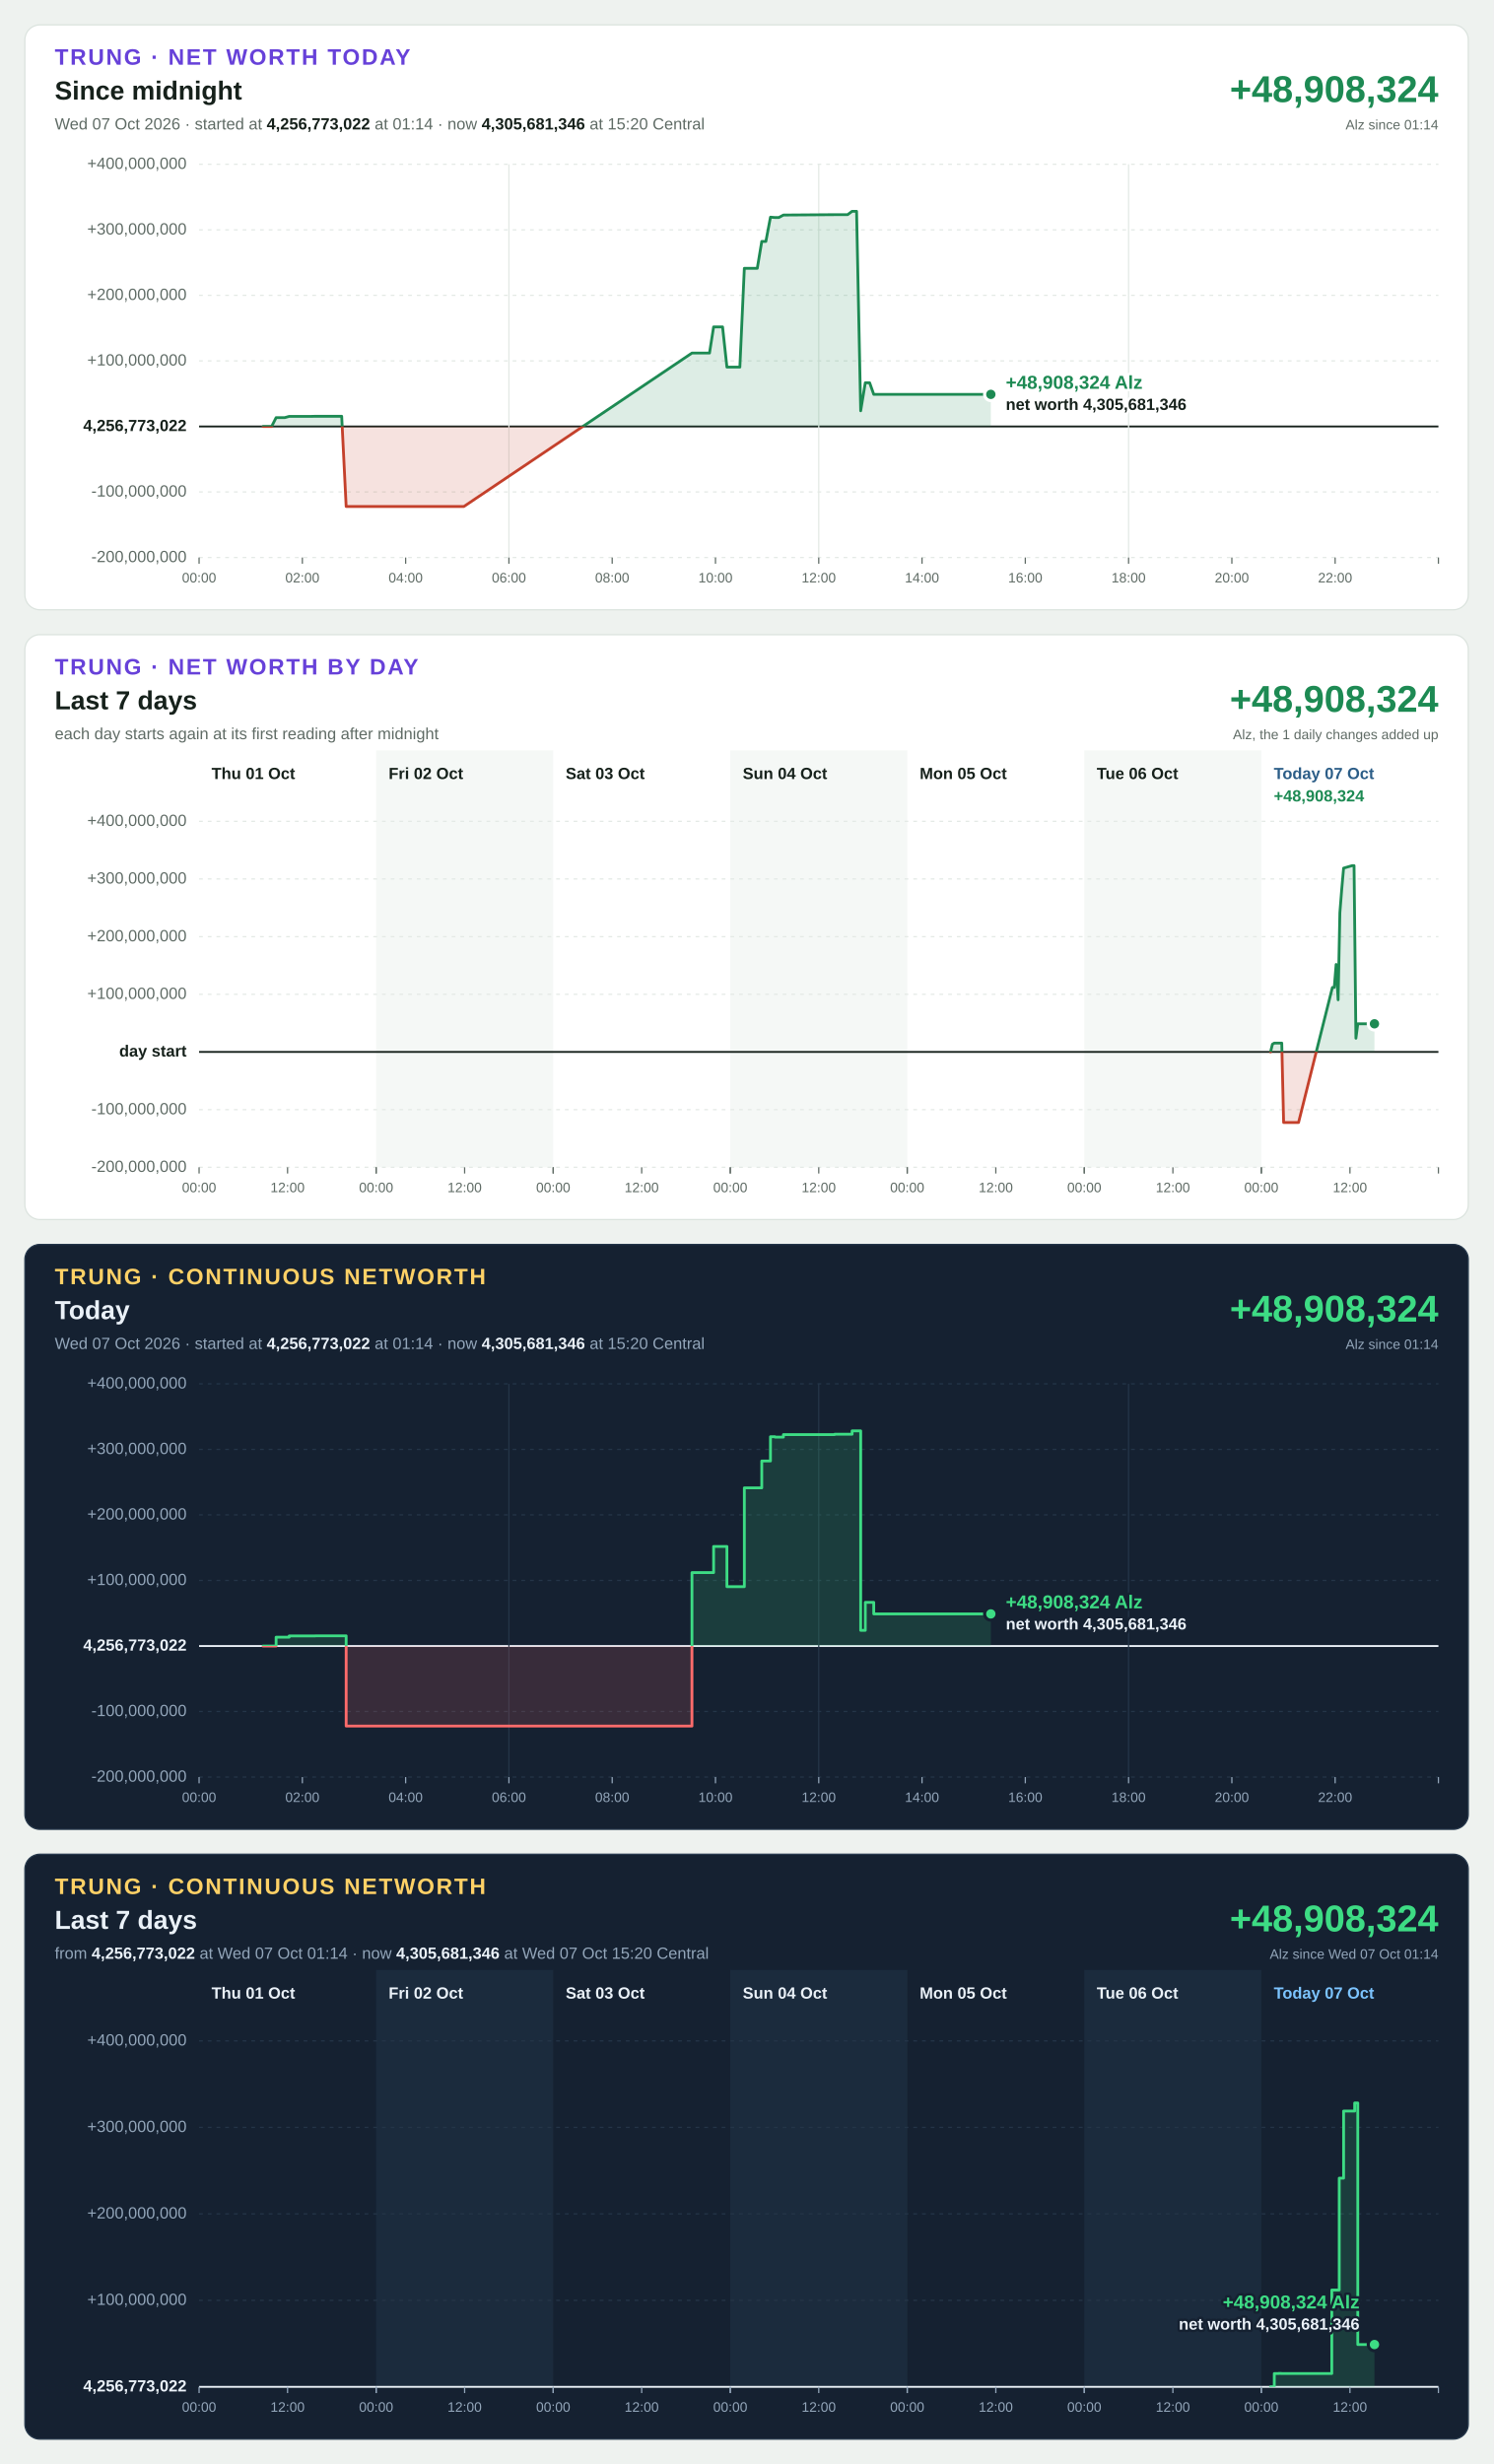
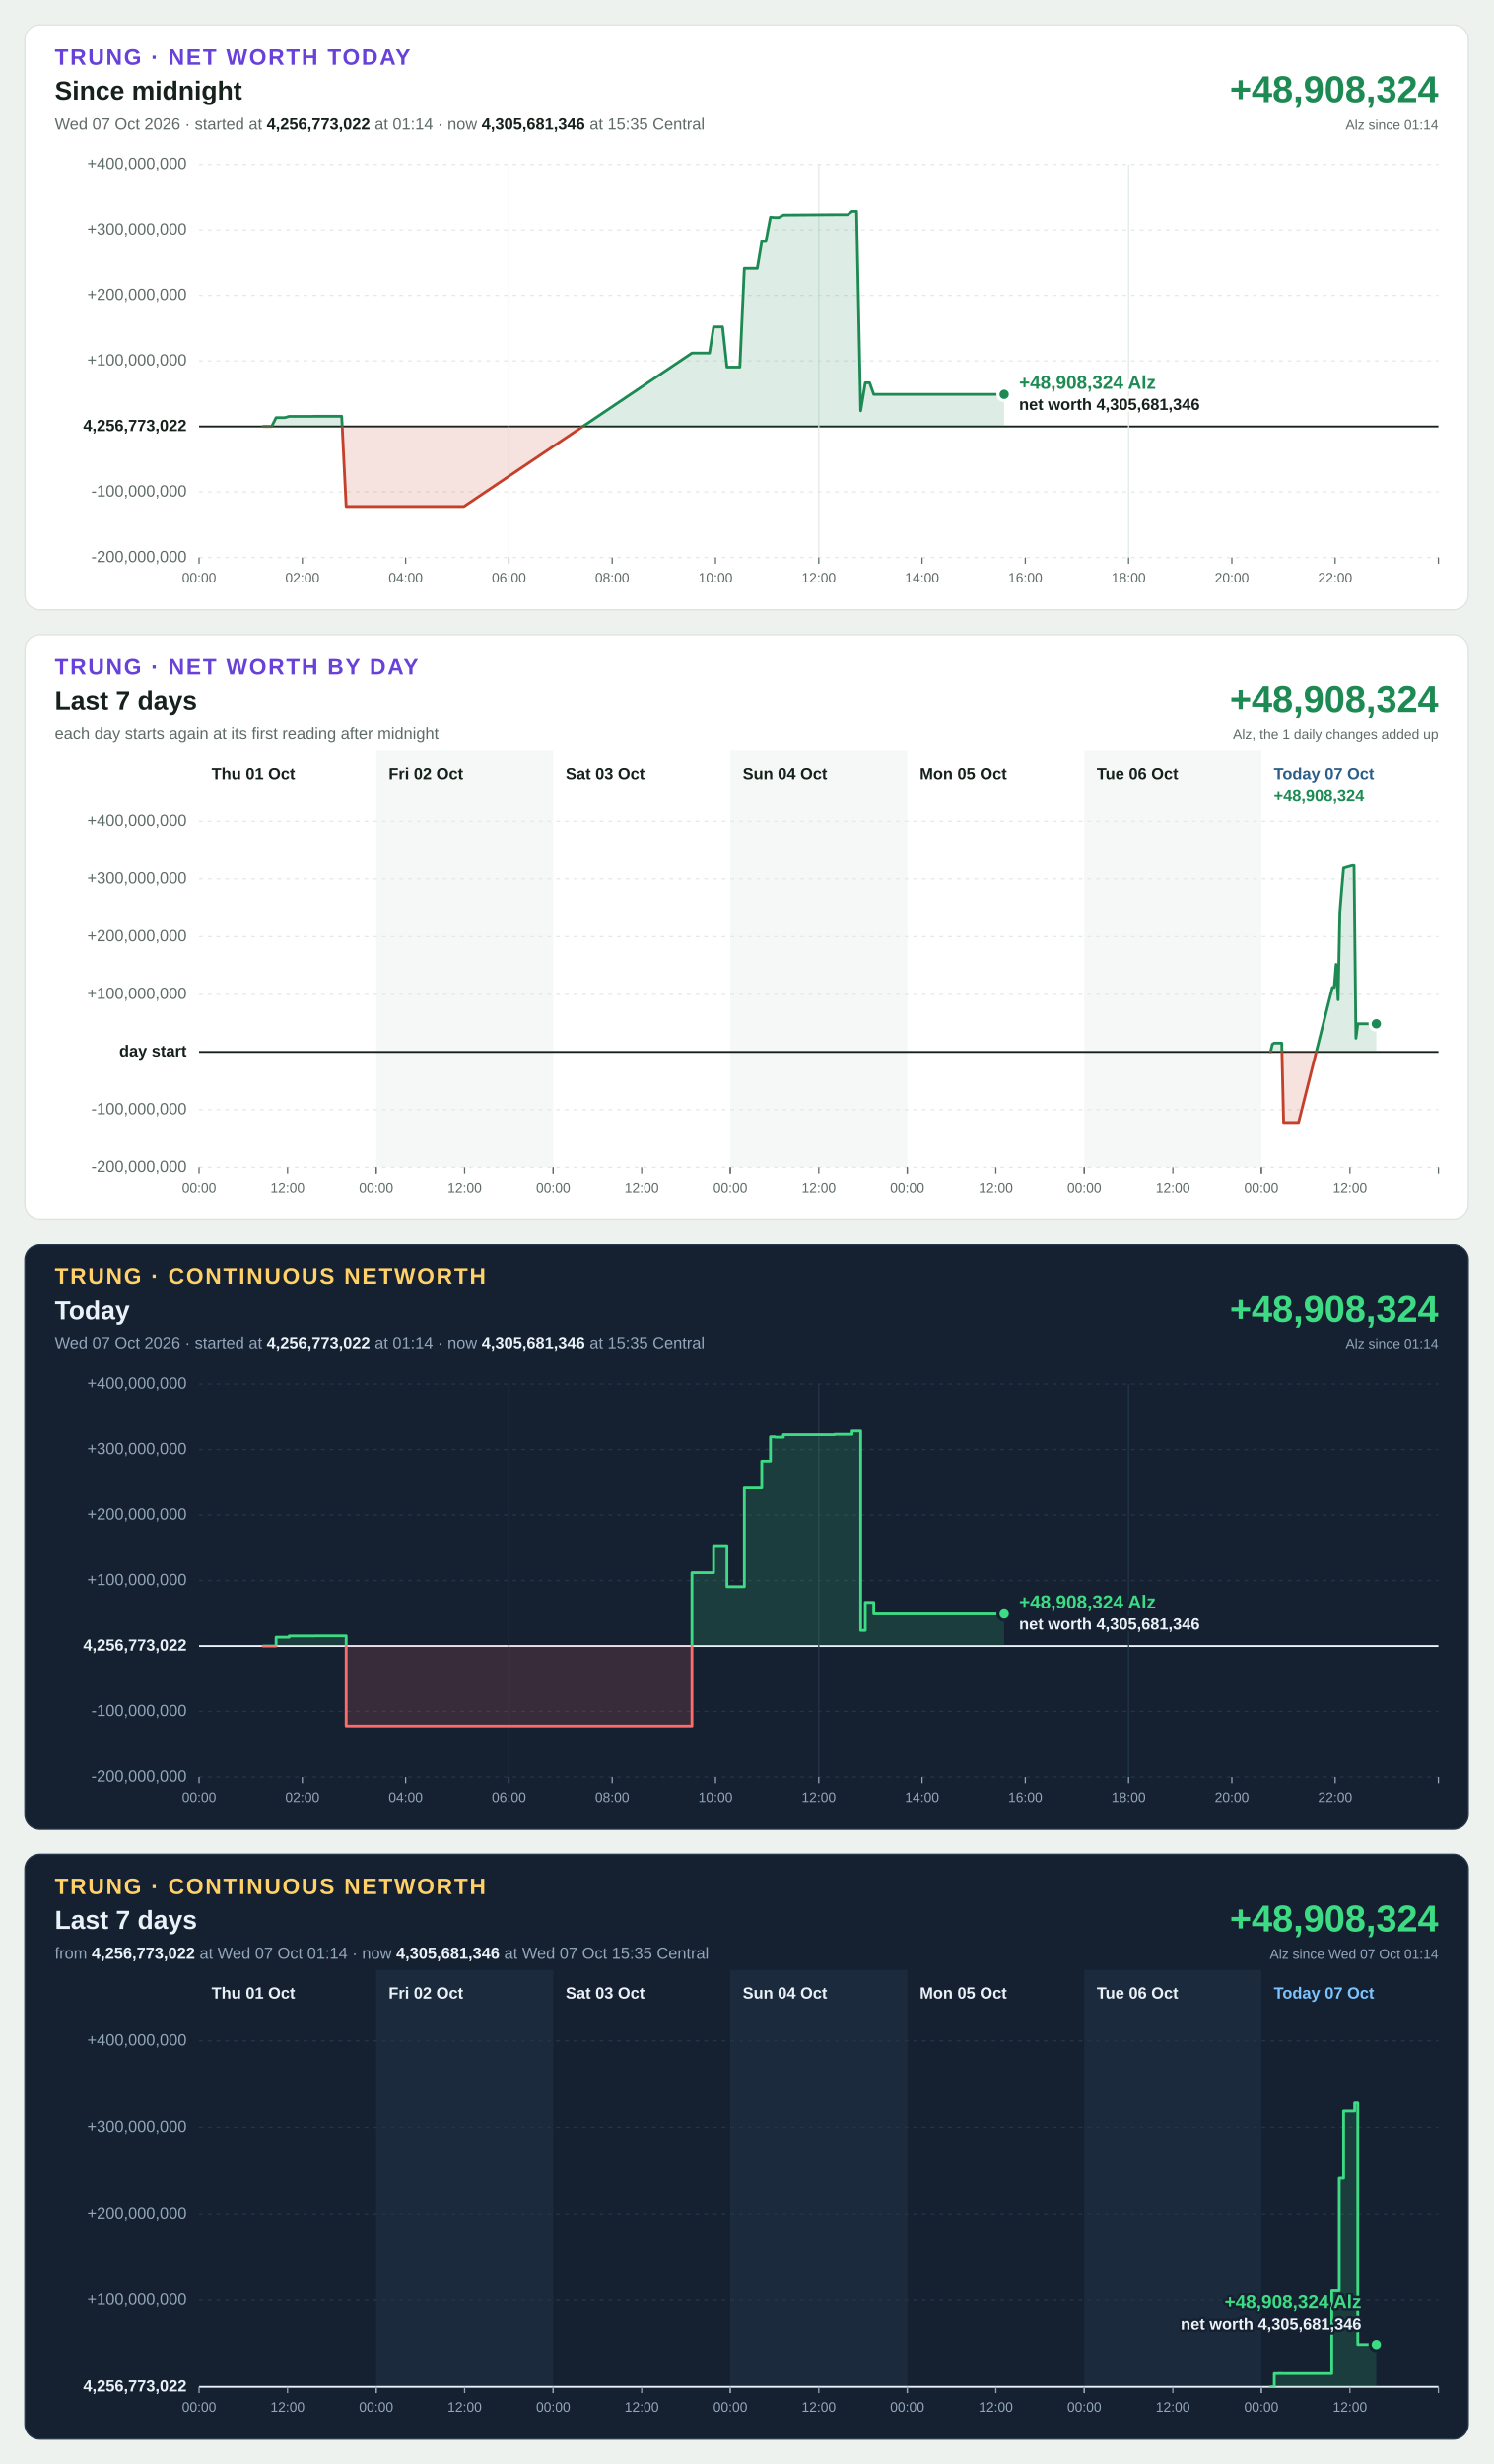
<svg xmlns="http://www.w3.org/2000/svg" width="1200" height="1980" viewBox="0 0 1200 1980" font-family="Segoe UI, Helvetica Neue, Arial, sans-serif" font-size="13" style="font-variant-numeric: tabular-nums">
  <rect width="1200" height="1980" fill="#eef2ef" />
  <g transform="translate(20,20)">
    <rect width="1160" height="470" rx="12" fill="#ffffff" stroke="#dbe3de" />
    <text x="24" y="32" font-size="18" font-weight="700" letter-spacing="1.4" fill="#6741d9">TRUNG · NET WORTH TODAY</text>
    <text x="24" y="60" font-size="21" font-weight="700" fill="#16211b">Since midnight</text>
-     <text x="24" y="84" fill="#5f6b65">Wed 07 Oct 2026 · started at <tspan font-weight="700" fill="#16211b">4,256,773,022</tspan> at 01:14 · now <tspan font-weight="700" fill="#16211b">4,305,681,346</tspan> at 15:20 Central</text>
+     <text x="24" y="84" fill="#5f6b65">Wed 07 Oct 2026 · started at <tspan font-weight="700" fill="#16211b">4,256,773,022</tspan> at 01:14 · now <tspan font-weight="700" fill="#16211b">4,305,681,346</tspan> at 15:35 Central</text>
    <text x="1136" y="62" font-size="30" font-weight="700" text-anchor="end" fill="#1d8a53">+48,908,324</text>
    <text x="1136" y="84" font-size="11" text-anchor="end" fill="#5f6b65">Alz since 01:14</text>
    <line x1="140" x2="1136" y1="428.0" y2="428.0" stroke="#e3e9e5" stroke-width="1" stroke-dasharray="3 4" />
    <text x="130" y="428.0" text-anchor="end" dominant-baseline="middle" font-weight="400" fill="#5f6b65">-200,000,000</text>
    <line x1="140" x2="1136" y1="375.3" y2="375.3" stroke="#e3e9e5" stroke-width="1" stroke-dasharray="3 4" />
    <text x="130" y="375.3" text-anchor="end" dominant-baseline="middle" font-weight="400" fill="#5f6b65">-100,000,000</text>
    <line x1="140" x2="1136" y1="322.7" y2="322.7" stroke="#16211b" stroke-width="1.5" />
    <text x="130" y="322.7" text-anchor="end" dominant-baseline="middle" font-weight="700" fill="#16211b">4,256,773,022</text>
    <line x1="140" x2="1136" y1="270.0" y2="270.0" stroke="#e3e9e5" stroke-width="1" stroke-dasharray="3 4" />
    <text x="130" y="270.0" text-anchor="end" dominant-baseline="middle" font-weight="400" fill="#5f6b65">+100,000,000</text>
    <line x1="140" x2="1136" y1="217.3" y2="217.3" stroke="#e3e9e5" stroke-width="1" stroke-dasharray="3 4" />
    <text x="130" y="217.3" text-anchor="end" dominant-baseline="middle" font-weight="400" fill="#5f6b65">+200,000,000</text>
    <line x1="140" x2="1136" y1="164.7" y2="164.7" stroke="#e3e9e5" stroke-width="1" stroke-dasharray="3 4" />
    <text x="130" y="164.7" text-anchor="end" dominant-baseline="middle" font-weight="400" fill="#5f6b65">+300,000,000</text>
    <line x1="140" x2="1136" y1="112.0" y2="112.0" stroke="#e3e9e5" stroke-width="1" stroke-dasharray="3 4" />
    <text x="130" y="112.0" text-anchor="end" dominant-baseline="middle" font-weight="400" fill="#5f6b65">+400,000,000</text>
    <line x1="140.0" x2="140.0" y1="428" y2="433" stroke="#5f6b65" stroke-width="1" />
    <text x="140.0" y="448" font-size="11" text-anchor="middle" fill="#5f6b65">00:00</text>
    <line x1="223.0" x2="223.0" y1="428" y2="433" stroke="#5f6b65" stroke-width="1" />
    <text x="223.0" y="448" font-size="11" text-anchor="middle" fill="#5f6b65">02:00</text>
    <line x1="306.0" x2="306.0" y1="428" y2="433" stroke="#5f6b65" stroke-width="1" />
    <text x="306.0" y="448" font-size="11" text-anchor="middle" fill="#5f6b65">04:00</text>
    <line x1="389.0" x2="389.0" y1="112" y2="428" stroke="#e3e9e5" stroke-width="1" />
    <line x1="389.0" x2="389.0" y1="428" y2="433" stroke="#5f6b65" stroke-width="1" />
    <text x="389.0" y="448" font-size="11" text-anchor="middle" fill="#5f6b65">06:00</text>
    <line x1="472.0" x2="472.0" y1="428" y2="433" stroke="#5f6b65" stroke-width="1" />
    <text x="472.0" y="448" font-size="11" text-anchor="middle" fill="#5f6b65">08:00</text>
    <line x1="555.0" x2="555.0" y1="428" y2="433" stroke="#5f6b65" stroke-width="1" />
    <text x="555.0" y="448" font-size="11" text-anchor="middle" fill="#5f6b65">10:00</text>
    <line x1="638.0" x2="638.0" y1="112" y2="428" stroke="#e3e9e5" stroke-width="1" />
    <line x1="638.0" x2="638.0" y1="428" y2="433" stroke="#5f6b65" stroke-width="1" />
    <text x="638.0" y="448" font-size="11" text-anchor="middle" fill="#5f6b65">12:00</text>
    <line x1="721.0" x2="721.0" y1="428" y2="433" stroke="#5f6b65" stroke-width="1" />
    <text x="721.0" y="448" font-size="11" text-anchor="middle" fill="#5f6b65">14:00</text>
    <line x1="804.0" x2="804.0" y1="428" y2="433" stroke="#5f6b65" stroke-width="1" />
    <text x="804.0" y="448" font-size="11" text-anchor="middle" fill="#5f6b65">16:00</text>
    <line x1="887.0" x2="887.0" y1="112" y2="428" stroke="#e3e9e5" stroke-width="1" />
    <line x1="887.0" x2="887.0" y1="428" y2="433" stroke="#5f6b65" stroke-width="1" />
    <text x="887.0" y="448" font-size="11" text-anchor="middle" fill="#5f6b65">18:00</text>
    <line x1="970.0" x2="970.0" y1="428" y2="433" stroke="#5f6b65" stroke-width="1" />
    <text x="970.0" y="448" font-size="11" text-anchor="middle" fill="#5f6b65">20:00</text>
    <line x1="1053.0" x2="1053.0" y1="428" y2="433" stroke="#5f6b65" stroke-width="1" />
    <text x="1053.0" y="448" font-size="11" text-anchor="middle" fill="#5f6b65">22:00</text>
    <line x1="1136.0" x2="1136.0" y1="428" y2="433" stroke="#5f6b65" stroke-width="1" />
    <defs>
-       <path id="shape-today" d="M191.4 322.7L191.4 322.7L194.9 322.7L198.3 322.7L201.9 315.6L205.5 315.6L208.8 315.6L212.4 314.6L216.0 314.6L219.4 314.6L223.0 314.6L226.7 314.6L229.8 314.6L233.4 314.5L237.0 314.5L240.4 314.5L244.1 314.5L247.7 314.5L250.9 314.5L254.6 314.5L258.2 387.0L261.3 387.0L265.0 387.0L268.7 387.0L271.9 387.0L275.4 387.0L279.0 387.0L282.4 387.0L286.2 387.0L289.8 387.0L293.0 387.0L296.7 387.0L300.3 387.0L303.5 387.0L307.2 387.0L310.8 387.0L314.0 387.0L317.7 387.0L321.3 387.0L324.5 387.0L328.0 387.0L331.7 387.0L335.2 387.0L338.9 387.0L342.5 387.0L345.7 387.0L349.2 387.0L352.8 387.0L536.1 263.7L539.7 263.7L543.0 263.7L546.6 263.7L550.2 263.7L553.5 242.7L557.2 242.7L560.7 242.7L564.2 275.0L567.9 275.0L571.5 275.0L574.6 275.0L578.2 195.6L581.8 195.6L585.0 195.6L588.6 195.6L592.2 174.0L595.5 174.0L599.2 154.5L602.8 154.8L605.9 154.8L609.6 152.8L650.8 152.5L654.4 152.5L657.9 152.5L661.2 152.5L664.8 149.8L668.4 149.8L671.7 310.1L675.4 287.6L678.9 287.6L682.2 296.9L685.9 296.9L689.4 296.9L692.7 296.9L696.3 296.9L699.9 296.9L703.2 296.9L706.9 296.9L710.5 296.9L713.6 296.9L717.2 296.9L720.8 296.9L724.2 296.9L727.8 296.9L731.4 296.9L734.6 296.9L738.3 296.9L741.8 296.9L745.0 296.9L748.6 296.9L752.2 296.9L755.4 296.9L759.1 296.9L762.7 296.9L765.8 296.9L769.6 296.9L773.2 296.9L776.3 296.9L776.3 322.7Z" />
-       <path id="line-today" d="M191.4 322.7L194.9 322.7L198.3 322.7L201.9 315.6L205.5 315.6L208.8 315.6L212.4 314.6L216.0 314.6L219.4 314.6L223.0 314.6L226.7 314.6L229.8 314.6L233.4 314.5L237.0 314.5L240.4 314.5L244.1 314.5L247.7 314.5L250.9 314.5L254.6 314.5L258.2 387.0L261.3 387.0L265.0 387.0L268.7 387.0L271.9 387.0L275.4 387.0L279.0 387.0L282.4 387.0L286.2 387.0L289.8 387.0L293.0 387.0L296.7 387.0L300.3 387.0L303.5 387.0L307.2 387.0L310.8 387.0L314.0 387.0L317.7 387.0L321.3 387.0L324.5 387.0L328.0 387.0L331.7 387.0L335.2 387.0L338.9 387.0L342.5 387.0L345.7 387.0L349.2 387.0L352.8 387.0L536.1 263.7L539.7 263.7L543.0 263.7L546.6 263.7L550.2 263.7L553.5 242.7L557.2 242.7L560.7 242.7L564.2 275.0L567.9 275.0L571.5 275.0L574.6 275.0L578.2 195.6L581.8 195.6L585.0 195.6L588.6 195.6L592.2 174.0L595.5 174.0L599.2 154.5L602.8 154.8L605.9 154.8L609.6 152.8L650.8 152.5L654.4 152.5L657.9 152.5L661.2 152.5L664.8 149.8L668.4 149.8L671.7 310.1L675.4 287.6L678.9 287.6L682.2 296.9L685.9 296.9L689.4 296.9L692.7 296.9L696.3 296.9L699.9 296.9L703.2 296.9L706.9 296.9L710.5 296.9L713.6 296.9L717.2 296.9L720.8 296.9L724.2 296.9L727.8 296.9L731.4 296.9L734.6 296.9L738.3 296.9L741.8 296.9L745.0 296.9L748.6 296.9L752.2 296.9L755.4 296.9L759.1 296.9L762.7 296.9L765.8 296.9L769.6 296.9L773.2 296.9L776.3 296.9" />
+       <path id="shape-today" d="M191.4 322.7L191.4 322.7L194.9 322.7L198.3 322.7L201.9 315.6L205.5 315.6L208.8 315.6L212.4 314.6L216.0 314.6L219.4 314.6L223.0 314.6L226.7 314.6L229.8 314.6L233.4 314.5L237.0 314.5L240.4 314.5L244.1 314.5L247.7 314.5L250.9 314.5L254.6 314.5L258.2 387.0L261.3 387.0L265.0 387.0L268.7 387.0L271.9 387.0L275.4 387.0L279.0 387.0L282.4 387.0L286.2 387.0L289.8 387.0L293.0 387.0L296.7 387.0L300.3 387.0L303.5 387.0L307.2 387.0L310.8 387.0L314.0 387.0L317.7 387.0L321.3 387.0L324.5 387.0L328.0 387.0L331.7 387.0L335.2 387.0L338.9 387.0L342.5 387.0L345.7 387.0L349.2 387.0L352.8 387.0L536.1 263.7L539.7 263.7L543.0 263.7L546.6 263.7L550.2 263.7L553.5 242.7L557.2 242.7L560.7 242.7L564.2 275.0L567.9 275.0L571.5 275.0L574.6 275.0L578.2 195.6L581.8 195.6L585.0 195.6L588.6 195.6L592.2 174.0L595.5 174.0L599.2 154.5L602.8 154.8L605.9 154.8L609.6 152.8L650.8 152.5L654.4 152.5L657.9 152.5L661.2 152.5L664.8 149.8L668.4 149.8L671.7 310.1L675.4 287.6L678.9 287.6L682.2 296.9L685.9 296.9L689.4 296.9L692.7 296.9L696.3 296.9L699.9 296.9L703.2 296.9L706.9 296.9L710.5 296.9L713.6 296.9L717.2 296.9L720.8 296.9L724.2 296.9L727.8 296.9L731.4 296.9L734.6 296.9L738.3 296.9L741.8 296.9L745.0 296.9L748.6 296.9L752.2 296.9L755.4 296.9L759.1 296.9L762.7 296.9L765.8 296.9L769.6 296.9L773.2 296.9L776.3 296.9L779.8 296.9L783.3 296.9L786.9 296.9L787.0 296.9L787.0 322.7Z" />
+       <path id="line-today" d="M191.4 322.7L194.9 322.7L198.3 322.7L201.9 315.6L205.5 315.6L208.8 315.6L212.4 314.6L216.0 314.6L219.4 314.6L223.0 314.6L226.7 314.6L229.8 314.6L233.4 314.5L237.0 314.5L240.4 314.5L244.1 314.5L247.7 314.5L250.9 314.5L254.6 314.5L258.2 387.0L261.3 387.0L265.0 387.0L268.7 387.0L271.9 387.0L275.4 387.0L279.0 387.0L282.4 387.0L286.2 387.0L289.8 387.0L293.0 387.0L296.7 387.0L300.3 387.0L303.5 387.0L307.2 387.0L310.8 387.0L314.0 387.0L317.7 387.0L321.3 387.0L324.5 387.0L328.0 387.0L331.7 387.0L335.2 387.0L338.9 387.0L342.5 387.0L345.7 387.0L349.2 387.0L352.8 387.0L536.1 263.7L539.7 263.7L543.0 263.7L546.6 263.7L550.2 263.7L553.5 242.7L557.2 242.7L560.7 242.7L564.2 275.0L567.9 275.0L571.5 275.0L574.6 275.0L578.2 195.6L581.8 195.6L585.0 195.6L588.6 195.6L592.2 174.0L595.5 174.0L599.2 154.5L602.8 154.8L605.9 154.8L609.6 152.8L650.8 152.5L654.4 152.5L657.9 152.5L661.2 152.5L664.8 149.8L668.4 149.8L671.7 310.1L675.4 287.6L678.9 287.6L682.2 296.9L685.9 296.9L689.4 296.9L692.7 296.9L696.3 296.9L699.9 296.9L703.2 296.9L706.9 296.9L710.5 296.9L713.6 296.9L717.2 296.9L720.8 296.9L724.2 296.9L727.8 296.9L731.4 296.9L734.6 296.9L738.3 296.9L741.8 296.9L745.0 296.9L748.6 296.9L752.2 296.9L755.4 296.9L759.1 296.9L762.7 296.9L765.8 296.9L769.6 296.9L773.2 296.9L776.3 296.9L779.8 296.9L783.3 296.9L786.9 296.9L787.0 296.9" />
      <clipPath id="up-today">
        <rect x="140" y="112" width="996" height="210.7" />
      </clipPath>
      <clipPath id="down-today">
        <rect x="140" y="322.7" width="996" height="105.3" />
      </clipPath>
    </defs>
    <use href="#shape-today" fill="#1d8a53" fill-opacity="0.15" clip-path="url(#up-today)" />
    <use href="#line-today" fill="none" stroke="#1d8a53" stroke-width="2.25" stroke-linejoin="round" stroke-linecap="round" clip-path="url(#up-today)" />
    <use href="#shape-today" fill="#c4402b" fill-opacity="0.15" clip-path="url(#down-today)" />
    <use href="#line-today" fill="none" stroke="#c4402b" stroke-width="2.25" stroke-linejoin="round" stroke-linecap="round" clip-path="url(#down-today)" />
-     <circle cx="776.3" cy="296.9" r="5" fill="#1d8a53" stroke="#ffffff" stroke-width="2.5" />
-     <text x="788.3" y="292.4" text-anchor="start" font-size="15" font-weight="700" fill="#1d8a53" stroke="#ffffff" stroke-width="4" stroke-linejoin="round" paint-order="stroke">+48,908,324 Alz</text>
-     <text x="788.3" y="309.4" text-anchor="start" font-size="13" font-weight="600" fill="#16211b" stroke="#ffffff" stroke-width="4" stroke-linejoin="round" paint-order="stroke">net worth 4,305,681,346</text>
+     <circle cx="787.0" cy="296.9" r="5" fill="#1d8a53" stroke="#ffffff" stroke-width="2.5" />
+     <text x="799.0" y="292.4" text-anchor="start" font-size="15" font-weight="700" fill="#1d8a53" stroke="#ffffff" stroke-width="4" stroke-linejoin="round" paint-order="stroke">+48,908,324 Alz</text>
+     <text x="799.0" y="309.4" text-anchor="start" font-size="13" font-weight="600" fill="#16211b" stroke="#ffffff" stroke-width="4" stroke-linejoin="round" paint-order="stroke">net worth 4,305,681,346</text>
  </g>
  <g transform="translate(20,510)">
    <rect width="1160" height="470" rx="12" fill="#ffffff" stroke="#dbe3de" />
    <text x="24" y="32" font-size="18" font-weight="700" letter-spacing="1.4" fill="#6741d9">TRUNG · NET WORTH BY DAY</text>
    <text x="24" y="60" font-size="21" font-weight="700" fill="#16211b">Last 7 days</text>
    <text x="24" y="84" fill="#5f6b65">each day starts again at its first reading after midnight</text>
    <text x="1136" y="62" font-size="30" font-weight="700" text-anchor="end" fill="#1d8a53">+48,908,324</text>
    <text x="1136" y="84" font-size="11" text-anchor="end" fill="#5f6b65">Alz, the 1 daily changes added up</text>
    <rect x="282.3" y="93" width="142.3" height="335" fill="#f5f8f6" />
    <rect x="566.9" y="93" width="142.3" height="335" fill="#f5f8f6" />
    <rect x="851.4" y="93" width="142.3" height="335" fill="#f5f8f6" />
    <line x1="140" x2="1136" y1="428.0" y2="428.0" stroke="#e3e9e5" stroke-width="1" stroke-dasharray="3 4" />
    <text x="130" y="428.0" text-anchor="end" dominant-baseline="middle" font-weight="400" fill="#5f6b65">-200,000,000</text>
    <line x1="140" x2="1136" y1="381.7" y2="381.7" stroke="#e3e9e5" stroke-width="1" stroke-dasharray="3 4" />
    <text x="130" y="381.7" text-anchor="end" dominant-baseline="middle" font-weight="400" fill="#5f6b65">-100,000,000</text>
    <line x1="140" x2="1136" y1="335.3" y2="335.3" stroke="#16211b" stroke-width="1.5" />
    <text x="130" y="335.3" text-anchor="end" dominant-baseline="middle" font-weight="700" fill="#16211b">day start</text>
    <line x1="140" x2="1136" y1="289.0" y2="289.0" stroke="#e3e9e5" stroke-width="1" stroke-dasharray="3 4" />
    <text x="130" y="289.0" text-anchor="end" dominant-baseline="middle" font-weight="400" fill="#5f6b65">+100,000,000</text>
    <line x1="140" x2="1136" y1="242.7" y2="242.7" stroke="#e3e9e5" stroke-width="1" stroke-dasharray="3 4" />
    <text x="130" y="242.7" text-anchor="end" dominant-baseline="middle" font-weight="400" fill="#5f6b65">+200,000,000</text>
    <line x1="140" x2="1136" y1="196.3" y2="196.3" stroke="#e3e9e5" stroke-width="1" stroke-dasharray="3 4" />
    <text x="130" y="196.3" text-anchor="end" dominant-baseline="middle" font-weight="400" fill="#5f6b65">+300,000,000</text>
    <line x1="140" x2="1136" y1="150.0" y2="150.0" stroke="#e3e9e5" stroke-width="1" stroke-dasharray="3 4" />
    <text x="130" y="150.0" text-anchor="end" dominant-baseline="middle" font-weight="400" fill="#5f6b65">+400,000,000</text>
    <text x="150.0" y="116" font-weight="700" fill="#16211b">Thu 01 Oct</text>
    <line x1="140.0" x2="140.0" y1="428" y2="433" stroke="#5f6b65" stroke-width="1" />
    <text x="140.0" y="448" font-size="11" text-anchor="middle" fill="#5f6b65">00:00</text>
    <line x1="211.1" x2="211.1" y1="428" y2="433" stroke="#5f6b65" stroke-width="1" />
    <text x="211.1" y="448" font-size="11" text-anchor="middle" fill="#5f6b65">12:00</text>
    <line x1="282.3" x2="282.3" y1="428" y2="433" stroke="#5f6b65" stroke-width="1" />
    <text x="292.3" y="116" font-weight="700" fill="#16211b">Fri 02 Oct</text>
    <line x1="282.3" x2="282.3" y1="428" y2="433" stroke="#5f6b65" stroke-width="1" />
    <text x="282.3" y="448" font-size="11" text-anchor="middle" fill="#5f6b65">00:00</text>
    <line x1="353.4" x2="353.4" y1="428" y2="433" stroke="#5f6b65" stroke-width="1" />
    <text x="353.4" y="448" font-size="11" text-anchor="middle" fill="#5f6b65">12:00</text>
    <line x1="424.6" x2="424.6" y1="428" y2="433" stroke="#5f6b65" stroke-width="1" />
    <text x="434.6" y="116" font-weight="700" fill="#16211b">Sat 03 Oct</text>
    <line x1="424.6" x2="424.6" y1="428" y2="433" stroke="#5f6b65" stroke-width="1" />
    <text x="424.6" y="448" font-size="11" text-anchor="middle" fill="#5f6b65">00:00</text>
    <line x1="495.7" x2="495.7" y1="428" y2="433" stroke="#5f6b65" stroke-width="1" />
    <text x="495.7" y="448" font-size="11" text-anchor="middle" fill="#5f6b65">12:00</text>
    <line x1="566.9" x2="566.9" y1="428" y2="433" stroke="#5f6b65" stroke-width="1" />
    <text x="576.9" y="116" font-weight="700" fill="#16211b">Sun 04 Oct</text>
    <line x1="566.9" x2="566.9" y1="428" y2="433" stroke="#5f6b65" stroke-width="1" />
    <text x="566.9" y="448" font-size="11" text-anchor="middle" fill="#5f6b65">00:00</text>
    <line x1="638.0" x2="638.0" y1="428" y2="433" stroke="#5f6b65" stroke-width="1" />
    <text x="638.0" y="448" font-size="11" text-anchor="middle" fill="#5f6b65">12:00</text>
    <line x1="709.1" x2="709.1" y1="428" y2="433" stroke="#5f6b65" stroke-width="1" />
    <text x="719.1" y="116" font-weight="700" fill="#16211b">Mon 05 Oct</text>
    <line x1="709.1" x2="709.1" y1="428" y2="433" stroke="#5f6b65" stroke-width="1" />
    <text x="709.1" y="448" font-size="11" text-anchor="middle" fill="#5f6b65">00:00</text>
    <line x1="780.3" x2="780.3" y1="428" y2="433" stroke="#5f6b65" stroke-width="1" />
    <text x="780.3" y="448" font-size="11" text-anchor="middle" fill="#5f6b65">12:00</text>
    <line x1="851.4" x2="851.4" y1="428" y2="433" stroke="#5f6b65" stroke-width="1" />
    <text x="861.4" y="116" font-weight="700" fill="#16211b">Tue 06 Oct</text>
    <line x1="851.4" x2="851.4" y1="428" y2="433" stroke="#5f6b65" stroke-width="1" />
    <text x="851.4" y="448" font-size="11" text-anchor="middle" fill="#5f6b65">00:00</text>
    <line x1="922.6" x2="922.6" y1="428" y2="433" stroke="#5f6b65" stroke-width="1" />
    <text x="922.6" y="448" font-size="11" text-anchor="middle" fill="#5f6b65">12:00</text>
    <line x1="993.7" x2="993.7" y1="428" y2="433" stroke="#5f6b65" stroke-width="1" />
    <text x="1003.7" y="116" font-weight="700" fill="#2b5d87">Today 07 Oct</text>
    <line x1="993.7" x2="993.7" y1="428" y2="433" stroke="#5f6b65" stroke-width="1" />
    <text x="993.7" y="448" font-size="11" text-anchor="middle" fill="#5f6b65">00:00</text>
    <line x1="1064.9" x2="1064.9" y1="428" y2="433" stroke="#5f6b65" stroke-width="1" />
    <text x="1064.9" y="448" font-size="11" text-anchor="middle" fill="#5f6b65">12:00</text>
    <line x1="1136.0" x2="1136.0" y1="428" y2="433" stroke="#5f6b65" stroke-width="1" />
    <text x="1003.7" y="134" font-weight="700" fill="#1d8a53">+48,908,324</text>
    <defs>
-       <path id="shape-day6" d="M1001.1 335.3L1001.1 335.3L1002.6 329.1L1004.1 328.2L1005.6 328.2L1007.1 328.2L1008.6 328.2L1010.1 328.2L1011.6 392.0L1013.1 392.0L1014.6 392.0L1016.1 392.0L1017.6 392.0L1019.1 392.0L1020.6 392.0L1022.1 392.0L1023.6 392.0L1050.8 283.5L1052.3 283.5L1053.8 265.0L1055.4 293.4L1056.8 223.5L1058.3 204.6L1059.8 187.6L1066.7 185.6L1068.2 185.6L1069.7 324.3L1071.2 312.7L1072.7 312.7L1074.2 312.7L1075.7 312.7L1077.2 312.7L1078.7 312.7L1080.1 312.7L1081.6 312.7L1083.1 312.7L1084.6 312.7L1084.6 335.3Z" />
-       <path id="line-day6" d="M1001.1 335.3L1002.6 329.1L1004.1 328.2L1005.6 328.2L1007.1 328.2L1008.6 328.2L1010.1 328.2L1011.6 392.0L1013.1 392.0L1014.6 392.0L1016.1 392.0L1017.6 392.0L1019.1 392.0L1020.6 392.0L1022.1 392.0L1023.6 392.0L1050.8 283.5L1052.3 283.5L1053.8 265.0L1055.4 293.4L1056.8 223.5L1058.3 204.6L1059.8 187.6L1066.7 185.6L1068.2 185.6L1069.7 324.3L1071.2 312.7L1072.7 312.7L1074.2 312.7L1075.7 312.7L1077.2 312.7L1078.7 312.7L1080.1 312.7L1081.6 312.7L1083.1 312.7L1084.6 312.7" />
+       <path id="shape-day6" d="M1001.1 335.3L1001.1 335.3L1002.6 329.1L1004.1 328.2L1005.6 328.2L1007.1 328.2L1008.6 328.2L1010.1 328.2L1011.6 392.0L1013.1 392.0L1014.6 392.0L1016.1 392.0L1017.6 392.0L1019.1 392.0L1020.6 392.0L1022.1 392.0L1023.6 392.0L1050.8 283.5L1052.3 283.5L1053.8 265.0L1055.4 293.4L1056.8 223.5L1058.3 204.6L1059.8 187.6L1066.7 185.6L1068.2 185.6L1069.7 324.3L1071.2 312.7L1072.7 312.7L1074.2 312.7L1075.7 312.7L1077.2 312.7L1078.7 312.7L1080.1 312.7L1081.6 312.7L1083.1 312.7L1084.6 312.7L1086.1 312.7L1086.1 312.7L1086.1 335.3Z" />
+       <path id="line-day6" d="M1001.1 335.3L1002.6 329.1L1004.1 328.2L1005.6 328.2L1007.1 328.2L1008.6 328.2L1010.1 328.2L1011.6 392.0L1013.1 392.0L1014.6 392.0L1016.1 392.0L1017.6 392.0L1019.1 392.0L1020.6 392.0L1022.1 392.0L1023.6 392.0L1050.8 283.5L1052.3 283.5L1053.8 265.0L1055.4 293.4L1056.8 223.5L1058.3 204.6L1059.8 187.6L1066.7 185.6L1068.2 185.6L1069.7 324.3L1071.2 312.7L1072.7 312.7L1074.2 312.7L1075.7 312.7L1077.2 312.7L1078.7 312.7L1080.1 312.7L1081.6 312.7L1083.1 312.7L1084.6 312.7L1086.1 312.7L1086.1 312.7" />
      <clipPath id="up-day6">
        <rect x="140" y="150" width="996" height="185.3" />
      </clipPath>
      <clipPath id="down-day6">
        <rect x="140" y="335.3" width="996" height="92.7" />
      </clipPath>
    </defs>
    <use href="#shape-day6" fill="#1d8a53" fill-opacity="0.15" clip-path="url(#up-day6)" />
    <use href="#line-day6" fill="none" stroke="#1d8a53" stroke-width="2.25" stroke-linejoin="round" stroke-linecap="round" clip-path="url(#up-day6)" />
    <use href="#shape-day6" fill="#c4402b" fill-opacity="0.15" clip-path="url(#down-day6)" />
    <use href="#line-day6" fill="none" stroke="#c4402b" stroke-width="2.25" stroke-linejoin="round" stroke-linecap="round" clip-path="url(#down-day6)" />
-     <circle cx="1084.6" cy="312.7" r="5" fill="#1d8a53" stroke="#ffffff" stroke-width="2.5" />
+     <circle cx="1086.1" cy="312.7" r="5" fill="#1d8a53" stroke="#ffffff" stroke-width="2.5" />
  </g>
  <g transform="translate(20,1000)">
    <rect width="1160" height="470" rx="12" fill="#152131" stroke="#24364a" />
    <text x="24" y="32" font-size="18" font-weight="700" letter-spacing="1.4" fill="#ffd166">TRUNG · CONTINUOUS NETWORTH</text>
    <text x="24" y="60" font-size="21" font-weight="700" fill="#eaf1f8">Today</text>
-     <text x="24" y="84" fill="#93a6ba">Wed 07 Oct 2026 · started at <tspan font-weight="700" fill="#eaf1f8">4,256,773,022</tspan> at 01:14 · now <tspan font-weight="700" fill="#eaf1f8">4,305,681,346</tspan> at 15:20 Central</text>
+     <text x="24" y="84" fill="#93a6ba">Wed 07 Oct 2026 · started at <tspan font-weight="700" fill="#eaf1f8">4,256,773,022</tspan> at 01:14 · now <tspan font-weight="700" fill="#eaf1f8">4,305,681,346</tspan> at 15:35 Central</text>
    <text x="1136" y="62" font-size="30" font-weight="700" text-anchor="end" fill="#3ddc84">+48,908,324</text>
    <text x="1136" y="84" font-size="11" text-anchor="end" fill="#93a6ba">Alz since 01:14</text>
    <line x1="140" x2="1136" y1="428.0" y2="428.0" stroke="#243548" stroke-width="1" stroke-dasharray="3 4" />
    <text x="130" y="428.0" text-anchor="end" dominant-baseline="middle" font-weight="400" fill="#93a6ba">-200,000,000</text>
    <line x1="140" x2="1136" y1="375.3" y2="375.3" stroke="#243548" stroke-width="1" stroke-dasharray="3 4" />
    <text x="130" y="375.3" text-anchor="end" dominant-baseline="middle" font-weight="400" fill="#93a6ba">-100,000,000</text>
    <line x1="140" x2="1136" y1="322.7" y2="322.7" stroke="#eaf1f8" stroke-width="1.5" />
    <text x="130" y="322.7" text-anchor="end" dominant-baseline="middle" font-weight="700" fill="#eaf1f8">4,256,773,022</text>
    <line x1="140" x2="1136" y1="270.0" y2="270.0" stroke="#243548" stroke-width="1" stroke-dasharray="3 4" />
    <text x="130" y="270.0" text-anchor="end" dominant-baseline="middle" font-weight="400" fill="#93a6ba">+100,000,000</text>
    <line x1="140" x2="1136" y1="217.3" y2="217.3" stroke="#243548" stroke-width="1" stroke-dasharray="3 4" />
    <text x="130" y="217.3" text-anchor="end" dominant-baseline="middle" font-weight="400" fill="#93a6ba">+200,000,000</text>
    <line x1="140" x2="1136" y1="164.7" y2="164.7" stroke="#243548" stroke-width="1" stroke-dasharray="3 4" />
    <text x="130" y="164.7" text-anchor="end" dominant-baseline="middle" font-weight="400" fill="#93a6ba">+300,000,000</text>
    <line x1="140" x2="1136" y1="112.0" y2="112.0" stroke="#243548" stroke-width="1" stroke-dasharray="3 4" />
    <text x="130" y="112.0" text-anchor="end" dominant-baseline="middle" font-weight="400" fill="#93a6ba">+400,000,000</text>
    <line x1="140.0" x2="140.0" y1="428" y2="433" stroke="#93a6ba" stroke-width="1" />
    <text x="140.0" y="448" font-size="11" text-anchor="middle" fill="#93a6ba">00:00</text>
    <line x1="223.0" x2="223.0" y1="428" y2="433" stroke="#93a6ba" stroke-width="1" />
    <text x="223.0" y="448" font-size="11" text-anchor="middle" fill="#93a6ba">02:00</text>
    <line x1="306.0" x2="306.0" y1="428" y2="433" stroke="#93a6ba" stroke-width="1" />
    <text x="306.0" y="448" font-size="11" text-anchor="middle" fill="#93a6ba">04:00</text>
    <line x1="389.0" x2="389.0" y1="112" y2="428" stroke="#243548" stroke-width="1" />
    <line x1="389.0" x2="389.0" y1="428" y2="433" stroke="#93a6ba" stroke-width="1" />
    <text x="389.0" y="448" font-size="11" text-anchor="middle" fill="#93a6ba">06:00</text>
    <line x1="472.0" x2="472.0" y1="428" y2="433" stroke="#93a6ba" stroke-width="1" />
    <text x="472.0" y="448" font-size="11" text-anchor="middle" fill="#93a6ba">08:00</text>
    <line x1="555.0" x2="555.0" y1="428" y2="433" stroke="#93a6ba" stroke-width="1" />
    <text x="555.0" y="448" font-size="11" text-anchor="middle" fill="#93a6ba">10:00</text>
    <line x1="638.0" x2="638.0" y1="112" y2="428" stroke="#243548" stroke-width="1" />
    <line x1="638.0" x2="638.0" y1="428" y2="433" stroke="#93a6ba" stroke-width="1" />
    <text x="638.0" y="448" font-size="11" text-anchor="middle" fill="#93a6ba">12:00</text>
    <line x1="721.0" x2="721.0" y1="428" y2="433" stroke="#93a6ba" stroke-width="1" />
    <text x="721.0" y="448" font-size="11" text-anchor="middle" fill="#93a6ba">14:00</text>
    <line x1="804.0" x2="804.0" y1="428" y2="433" stroke="#93a6ba" stroke-width="1" />
    <text x="804.0" y="448" font-size="11" text-anchor="middle" fill="#93a6ba">16:00</text>
    <line x1="887.0" x2="887.0" y1="112" y2="428" stroke="#243548" stroke-width="1" />
    <line x1="887.0" x2="887.0" y1="428" y2="433" stroke="#93a6ba" stroke-width="1" />
    <text x="887.0" y="448" font-size="11" text-anchor="middle" fill="#93a6ba">18:00</text>
    <line x1="970.0" x2="970.0" y1="428" y2="433" stroke="#93a6ba" stroke-width="1" />
    <text x="970.0" y="448" font-size="11" text-anchor="middle" fill="#93a6ba">20:00</text>
    <line x1="1053.0" x2="1053.0" y1="428" y2="433" stroke="#93a6ba" stroke-width="1" />
    <text x="1053.0" y="448" font-size="11" text-anchor="middle" fill="#93a6ba">22:00</text>
    <line x1="1136.0" x2="1136.0" y1="428" y2="433" stroke="#93a6ba" stroke-width="1" />
    <defs>
-       <path id="shape-flow-today" d="M191.4 322.7L191.4 322.7L201.9 322.7L201.9 315.6L205.5 315.6L205.5 315.6L212.4 315.6L212.4 314.6L216.0 314.6L216.0 314.6L219.4 314.6L219.4 314.6L223.0 314.6L223.0 314.6L229.8 314.6L229.8 314.6L233.4 314.6L233.4 314.5L237.0 314.5L237.0 314.5L240.4 314.5L240.4 314.5L247.7 314.5L247.7 314.5L250.9 314.5L250.9 314.5L254.6 314.5L254.6 314.5L258.2 314.5L258.2 387.0L536.1 387.0L536.1 263.7L553.5 263.7L553.5 242.7L564.2 242.7L564.2 275.0L578.2 275.0L578.2 195.6L592.2 195.6L592.2 174.0L599.2 174.0L599.2 154.5L602.8 154.5L602.8 154.8L609.6 154.8L609.6 152.8L650.8 152.8L650.8 152.5L664.8 152.5L664.8 149.8L671.7 149.8L671.7 310.1L675.4 310.1L675.4 287.6L682.2 287.6L682.2 296.9L776.3 296.9L776.3 296.9L776.3 322.7Z" />
-       <path id="line-flow-today" d="M191.4 322.7L201.9 322.7L201.9 315.6L205.5 315.6L205.5 315.6L212.4 315.6L212.4 314.6L216.0 314.6L216.0 314.6L219.4 314.6L219.4 314.6L223.0 314.6L223.0 314.6L229.8 314.6L229.8 314.6L233.4 314.6L233.4 314.5L237.0 314.5L237.0 314.5L240.4 314.5L240.4 314.5L247.7 314.5L247.7 314.5L250.9 314.5L250.9 314.5L254.6 314.5L254.6 314.5L258.2 314.5L258.2 387.0L536.1 387.0L536.1 263.7L553.5 263.7L553.5 242.7L564.2 242.7L564.2 275.0L578.2 275.0L578.2 195.6L592.2 195.6L592.2 174.0L599.2 174.0L599.2 154.5L602.8 154.5L602.8 154.8L609.6 154.8L609.6 152.8L650.8 152.8L650.8 152.5L664.8 152.5L664.8 149.8L671.7 149.8L671.7 310.1L675.4 310.1L675.4 287.6L682.2 287.6L682.2 296.9L776.3 296.9L776.3 296.9" />
+       <path id="shape-flow-today" d="M191.4 322.7L191.4 322.7L201.9 322.7L201.9 315.6L205.5 315.6L205.5 315.6L212.4 315.6L212.4 314.6L216.0 314.6L216.0 314.6L219.4 314.6L219.4 314.6L223.0 314.6L223.0 314.6L229.8 314.6L229.8 314.6L233.4 314.6L233.4 314.5L237.0 314.5L237.0 314.5L240.4 314.5L240.4 314.5L247.7 314.5L247.7 314.5L250.9 314.5L250.9 314.5L254.6 314.5L254.6 314.5L258.2 314.5L258.2 387.0L536.1 387.0L536.1 263.7L553.5 263.7L553.5 242.7L564.2 242.7L564.2 275.0L578.2 275.0L578.2 195.6L592.2 195.6L592.2 174.0L599.2 174.0L599.2 154.5L602.8 154.5L602.8 154.8L609.6 154.8L609.6 152.8L650.8 152.8L650.8 152.5L664.8 152.5L664.8 149.8L671.7 149.8L671.7 310.1L675.4 310.1L675.4 287.6L682.2 287.6L682.2 296.9L787.0 296.9L787.0 296.9L787.0 322.7Z" />
+       <path id="line-flow-today" d="M191.4 322.7L201.9 322.7L201.9 315.6L205.5 315.6L205.5 315.6L212.4 315.6L212.4 314.6L216.0 314.6L216.0 314.6L219.4 314.6L219.4 314.6L223.0 314.6L223.0 314.6L229.8 314.6L229.8 314.6L233.4 314.6L233.4 314.5L237.0 314.5L237.0 314.5L240.4 314.5L240.4 314.5L247.7 314.5L247.7 314.5L250.9 314.5L250.9 314.5L254.6 314.5L254.6 314.5L258.2 314.5L258.2 387.0L536.1 387.0L536.1 263.7L553.5 263.7L553.5 242.7L564.2 242.7L564.2 275.0L578.2 275.0L578.2 195.6L592.2 195.6L592.2 174.0L599.2 174.0L599.2 154.5L602.8 154.5L602.8 154.8L609.6 154.8L609.6 152.8L650.8 152.8L650.8 152.5L664.8 152.5L664.8 149.8L671.7 149.8L671.7 310.1L675.4 310.1L675.4 287.6L682.2 287.6L682.2 296.9L787.0 296.9L787.0 296.9" />
      <clipPath id="up-flow-today">
        <rect x="140" y="112" width="996" height="210.7" />
      </clipPath>
      <clipPath id="down-flow-today">
        <rect x="140" y="322.7" width="996" height="105.3" />
      </clipPath>
    </defs>
    <use href="#shape-flow-today" fill="#3ddc84" fill-opacity="0.15" clip-path="url(#up-flow-today)" />
    <use href="#line-flow-today" fill="none" stroke="#3ddc84" stroke-width="2.25" stroke-linejoin="round" stroke-linecap="round" clip-path="url(#up-flow-today)" />
    <use href="#shape-flow-today" fill="#ff6b6b" fill-opacity="0.15" clip-path="url(#down-flow-today)" />
    <use href="#line-flow-today" fill="none" stroke="#ff6b6b" stroke-width="2.25" stroke-linejoin="round" stroke-linecap="round" clip-path="url(#down-flow-today)" />
-     <circle cx="776.3" cy="296.9" r="5" fill="#3ddc84" stroke="#152131" stroke-width="2.5" />
-     <text x="788.3" y="292.4" text-anchor="start" font-size="15" font-weight="700" fill="#3ddc84" stroke="#152131" stroke-width="4" stroke-linejoin="round" paint-order="stroke">+48,908,324 Alz</text>
-     <text x="788.3" y="309.4" text-anchor="start" font-size="13" font-weight="600" fill="#eaf1f8" stroke="#152131" stroke-width="4" stroke-linejoin="round" paint-order="stroke">net worth 4,305,681,346</text>
+     <circle cx="787.0" cy="296.9" r="5" fill="#3ddc84" stroke="#152131" stroke-width="2.5" />
+     <text x="799.0" y="292.4" text-anchor="start" font-size="15" font-weight="700" fill="#3ddc84" stroke="#152131" stroke-width="4" stroke-linejoin="round" paint-order="stroke">+48,908,324 Alz</text>
+     <text x="799.0" y="309.4" text-anchor="start" font-size="13" font-weight="600" fill="#eaf1f8" stroke="#152131" stroke-width="4" stroke-linejoin="round" paint-order="stroke">net worth 4,305,681,346</text>
  </g>
  <g transform="translate(20,1490)">
    <rect width="1160" height="470" rx="12" fill="#152131" stroke="#24364a" />
    <text x="24" y="32" font-size="18" font-weight="700" letter-spacing="1.4" fill="#ffd166">TRUNG · CONTINUOUS NETWORTH</text>
    <text x="24" y="60" font-size="21" font-weight="700" fill="#eaf1f8">Last 7 days</text>
-     <text x="24" y="84" fill="#93a6ba">from <tspan font-weight="700" fill="#eaf1f8">4,256,773,022</tspan> at Wed 07 Oct 01:14 · now <tspan font-weight="700" fill="#eaf1f8">4,305,681,346</tspan> at Wed 07 Oct 15:20 Central</text>
+     <text x="24" y="84" fill="#93a6ba">from <tspan font-weight="700" fill="#eaf1f8">4,256,773,022</tspan> at Wed 07 Oct 01:14 · now <tspan font-weight="700" fill="#eaf1f8">4,305,681,346</tspan> at Wed 07 Oct 15:35 Central</text>
    <text x="1136" y="62" font-size="30" font-weight="700" text-anchor="end" fill="#3ddc84">+48,908,324</text>
    <text x="1136" y="84" font-size="11" text-anchor="end" fill="#93a6ba">Alz since Wed 07 Oct 01:14</text>
    <rect x="282.3" y="93" width="142.3" height="335" fill="#1b2b3d" />
    <rect x="566.9" y="93" width="142.3" height="335" fill="#1b2b3d" />
    <rect x="851.4" y="93" width="142.3" height="335" fill="#1b2b3d" />
    <line x1="140" x2="1136" y1="428.0" y2="428.0" stroke="#eaf1f8" stroke-width="1.5" />
    <text x="130" y="428.0" text-anchor="end" dominant-baseline="middle" font-weight="700" fill="#eaf1f8">4,256,773,022</text>
    <line x1="140" x2="1136" y1="358.5" y2="358.5" stroke="#243548" stroke-width="1" stroke-dasharray="3 4" />
    <text x="130" y="358.5" text-anchor="end" dominant-baseline="middle" font-weight="400" fill="#93a6ba">+100,000,000</text>
    <line x1="140" x2="1136" y1="289.0" y2="289.0" stroke="#243548" stroke-width="1" stroke-dasharray="3 4" />
    <text x="130" y="289.0" text-anchor="end" dominant-baseline="middle" font-weight="400" fill="#93a6ba">+200,000,000</text>
    <line x1="140" x2="1136" y1="219.5" y2="219.5" stroke="#243548" stroke-width="1" stroke-dasharray="3 4" />
    <text x="130" y="219.5" text-anchor="end" dominant-baseline="middle" font-weight="400" fill="#93a6ba">+300,000,000</text>
    <line x1="140" x2="1136" y1="150.0" y2="150.0" stroke="#243548" stroke-width="1" stroke-dasharray="3 4" />
    <text x="130" y="150.0" text-anchor="end" dominant-baseline="middle" font-weight="400" fill="#93a6ba">+400,000,000</text>
    <text x="150.0" y="116" font-weight="700" fill="#eaf1f8">Thu 01 Oct</text>
    <line x1="140.0" x2="140.0" y1="428" y2="433" stroke="#93a6ba" stroke-width="1" />
    <text x="140.0" y="448" font-size="11" text-anchor="middle" fill="#93a6ba">00:00</text>
    <line x1="211.1" x2="211.1" y1="428" y2="433" stroke="#93a6ba" stroke-width="1" />
    <text x="211.1" y="448" font-size="11" text-anchor="middle" fill="#93a6ba">12:00</text>
    <line x1="282.3" x2="282.3" y1="428" y2="433" stroke="#93a6ba" stroke-width="1" />
    <text x="292.3" y="116" font-weight="700" fill="#eaf1f8">Fri 02 Oct</text>
    <line x1="282.3" x2="282.3" y1="428" y2="433" stroke="#93a6ba" stroke-width="1" />
    <text x="282.3" y="448" font-size="11" text-anchor="middle" fill="#93a6ba">00:00</text>
    <line x1="353.4" x2="353.4" y1="428" y2="433" stroke="#93a6ba" stroke-width="1" />
    <text x="353.4" y="448" font-size="11" text-anchor="middle" fill="#93a6ba">12:00</text>
    <line x1="424.6" x2="424.6" y1="428" y2="433" stroke="#93a6ba" stroke-width="1" />
    <text x="434.6" y="116" font-weight="700" fill="#eaf1f8">Sat 03 Oct</text>
    <line x1="424.6" x2="424.6" y1="428" y2="433" stroke="#93a6ba" stroke-width="1" />
    <text x="424.6" y="448" font-size="11" text-anchor="middle" fill="#93a6ba">00:00</text>
    <line x1="495.7" x2="495.7" y1="428" y2="433" stroke="#93a6ba" stroke-width="1" />
    <text x="495.7" y="448" font-size="11" text-anchor="middle" fill="#93a6ba">12:00</text>
    <line x1="566.9" x2="566.9" y1="428" y2="433" stroke="#93a6ba" stroke-width="1" />
    <text x="576.9" y="116" font-weight="700" fill="#eaf1f8">Sun 04 Oct</text>
    <line x1="566.9" x2="566.9" y1="428" y2="433" stroke="#93a6ba" stroke-width="1" />
    <text x="566.9" y="448" font-size="11" text-anchor="middle" fill="#93a6ba">00:00</text>
    <line x1="638.0" x2="638.0" y1="428" y2="433" stroke="#93a6ba" stroke-width="1" />
    <text x="638.0" y="448" font-size="11" text-anchor="middle" fill="#93a6ba">12:00</text>
    <line x1="709.1" x2="709.1" y1="428" y2="433" stroke="#93a6ba" stroke-width="1" />
    <text x="719.1" y="116" font-weight="700" fill="#eaf1f8">Mon 05 Oct</text>
    <line x1="709.1" x2="709.1" y1="428" y2="433" stroke="#93a6ba" stroke-width="1" />
    <text x="709.1" y="448" font-size="11" text-anchor="middle" fill="#93a6ba">00:00</text>
    <line x1="780.3" x2="780.3" y1="428" y2="433" stroke="#93a6ba" stroke-width="1" />
    <text x="780.3" y="448" font-size="11" text-anchor="middle" fill="#93a6ba">12:00</text>
    <line x1="851.4" x2="851.4" y1="428" y2="433" stroke="#93a6ba" stroke-width="1" />
    <text x="861.4" y="116" font-weight="700" fill="#eaf1f8">Tue 06 Oct</text>
    <line x1="851.4" x2="851.4" y1="428" y2="433" stroke="#93a6ba" stroke-width="1" />
    <text x="851.4" y="448" font-size="11" text-anchor="middle" fill="#93a6ba">00:00</text>
    <line x1="922.6" x2="922.6" y1="428" y2="433" stroke="#93a6ba" stroke-width="1" />
    <text x="922.6" y="448" font-size="11" text-anchor="middle" fill="#93a6ba">12:00</text>
    <line x1="993.7" x2="993.7" y1="428" y2="433" stroke="#93a6ba" stroke-width="1" />
    <text x="1003.7" y="116" font-weight="700" fill="#7cc4ff">Today 07 Oct</text>
    <line x1="993.7" x2="993.7" y1="428" y2="433" stroke="#93a6ba" stroke-width="1" />
    <text x="993.7" y="448" font-size="11" text-anchor="middle" fill="#93a6ba">00:00</text>
    <line x1="1064.9" x2="1064.9" y1="428" y2="433" stroke="#93a6ba" stroke-width="1" />
    <text x="1064.9" y="448" font-size="11" text-anchor="middle" fill="#93a6ba">12:00</text>
    <line x1="1136.0" x2="1136.0" y1="428" y2="433" stroke="#93a6ba" stroke-width="1" />
    <defs>
-       <path id="shape-flow-week" d="M1001.1 428.0L1001.1 428.0L1004.1 428.0L1004.1 417.3L1005.6 417.3L1005.6 417.3L1007.6 417.3L1007.6 417.2L1009.6 417.2L1009.6 417.3L1050.3 417.3L1050.3 350.2L1056.3 350.2L1056.3 260.3L1059.8 260.3L1059.8 206.4L1068.7 206.4L1068.7 199.9L1071.2 199.9L1071.2 394.0L1084.6 394.0L1084.6 394.0L1084.6 428.0Z" />
-       <path id="line-flow-week" d="M1001.1 428.0L1004.1 428.0L1004.1 417.3L1005.6 417.3L1005.6 417.3L1007.6 417.3L1007.6 417.2L1009.6 417.2L1009.6 417.3L1050.3 417.3L1050.3 350.2L1056.3 350.2L1056.3 260.3L1059.8 260.3L1059.8 206.4L1068.7 206.4L1068.7 199.9L1071.2 199.9L1071.2 394.0L1084.6 394.0L1084.6 394.0" />
+       <path id="shape-flow-week" d="M1001.1 428.0L1001.1 428.0L1004.1 428.0L1004.1 417.3L1005.6 417.3L1005.6 417.3L1007.6 417.3L1007.6 417.2L1009.6 417.2L1009.6 417.3L1050.3 417.3L1050.3 350.2L1056.3 350.2L1056.3 260.3L1059.8 260.3L1059.8 206.4L1068.7 206.4L1068.7 199.9L1071.2 199.9L1071.2 394.0L1086.1 394.0L1086.1 394.0L1086.1 428.0Z" />
+       <path id="line-flow-week" d="M1001.1 428.0L1004.1 428.0L1004.1 417.3L1005.6 417.3L1005.6 417.3L1007.6 417.3L1007.6 417.2L1009.6 417.2L1009.6 417.3L1050.3 417.3L1050.3 350.2L1056.3 350.2L1056.3 260.3L1059.8 260.3L1059.8 206.4L1068.7 206.4L1068.7 199.9L1071.2 199.9L1071.2 394.0L1086.1 394.0L1086.1 394.0" />
      <clipPath id="up-flow-week">
        <rect x="140" y="150" width="996" height="278.0" />
      </clipPath>
      <clipPath id="down-flow-week">
        <rect x="140" y="428.0" width="996" height="0.0" />
      </clipPath>
    </defs>
    <use href="#shape-flow-week" fill="#3ddc84" fill-opacity="0.15" clip-path="url(#up-flow-week)" />
    <use href="#line-flow-week" fill="none" stroke="#3ddc84" stroke-width="2.25" stroke-linejoin="round" stroke-linecap="round" clip-path="url(#up-flow-week)" />
    <use href="#shape-flow-week" fill="#ff6b6b" fill-opacity="0.15" clip-path="url(#down-flow-week)" />
    <use href="#line-flow-week" fill="none" stroke="#ff6b6b" stroke-width="2.25" stroke-linejoin="round" stroke-linecap="round" clip-path="url(#down-flow-week)" />
-     <circle cx="1084.6" cy="394.0" r="5" fill="#3ddc84" stroke="#152131" stroke-width="2.5" />
-     <text x="1072.6" y="365.0" text-anchor="end" font-size="15" font-weight="700" fill="#3ddc84" stroke="#152131" stroke-width="4" stroke-linejoin="round" paint-order="stroke">+48,908,324 Alz</text>
-     <text x="1072.6" y="382.0" text-anchor="end" font-size="13" font-weight="600" fill="#eaf1f8" stroke="#152131" stroke-width="4" stroke-linejoin="round" paint-order="stroke">net worth 4,305,681,346</text>
+     <circle cx="1086.1" cy="394.0" r="5" fill="#3ddc84" stroke="#152131" stroke-width="2.5" />
+     <text x="1074.1" y="365.0" text-anchor="end" font-size="15" font-weight="700" fill="#3ddc84" stroke="#152131" stroke-width="4" stroke-linejoin="round" paint-order="stroke">+48,908,324 Alz</text>
+     <text x="1074.1" y="382.0" text-anchor="end" font-size="13" font-weight="600" fill="#eaf1f8" stroke="#152131" stroke-width="4" stroke-linejoin="round" paint-order="stroke">net worth 4,305,681,346</text>
  </g>
</svg>
